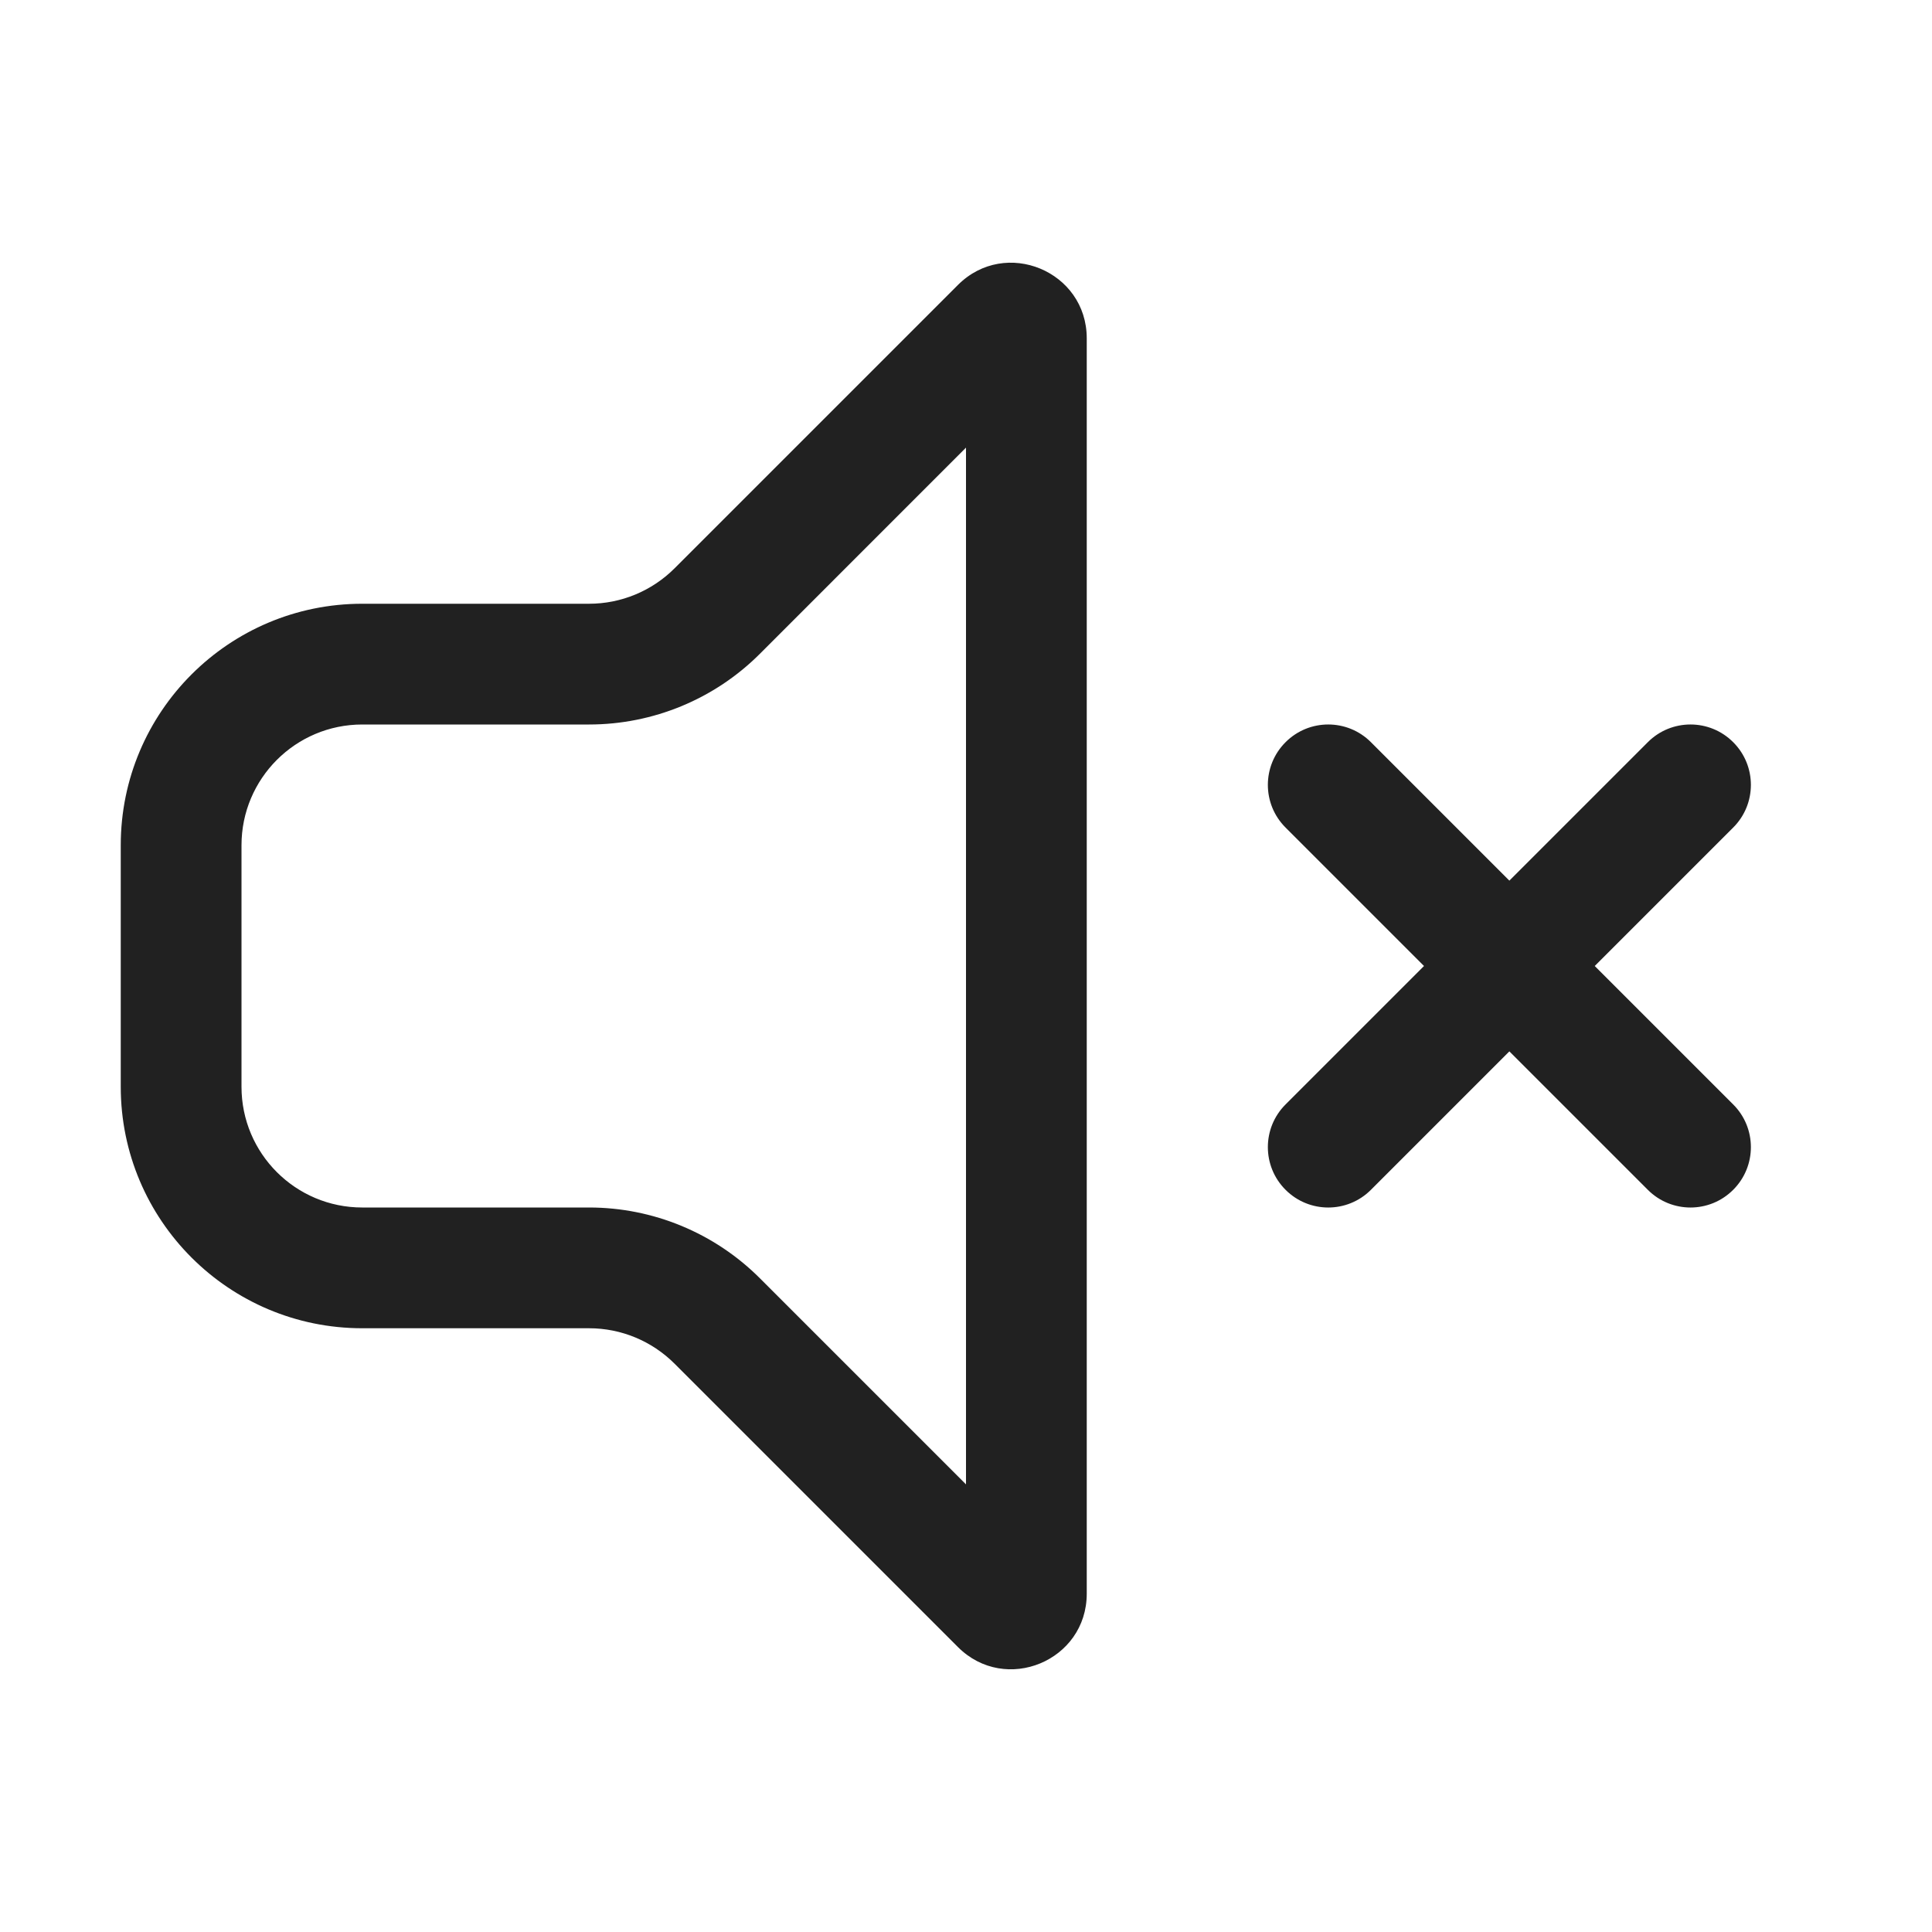
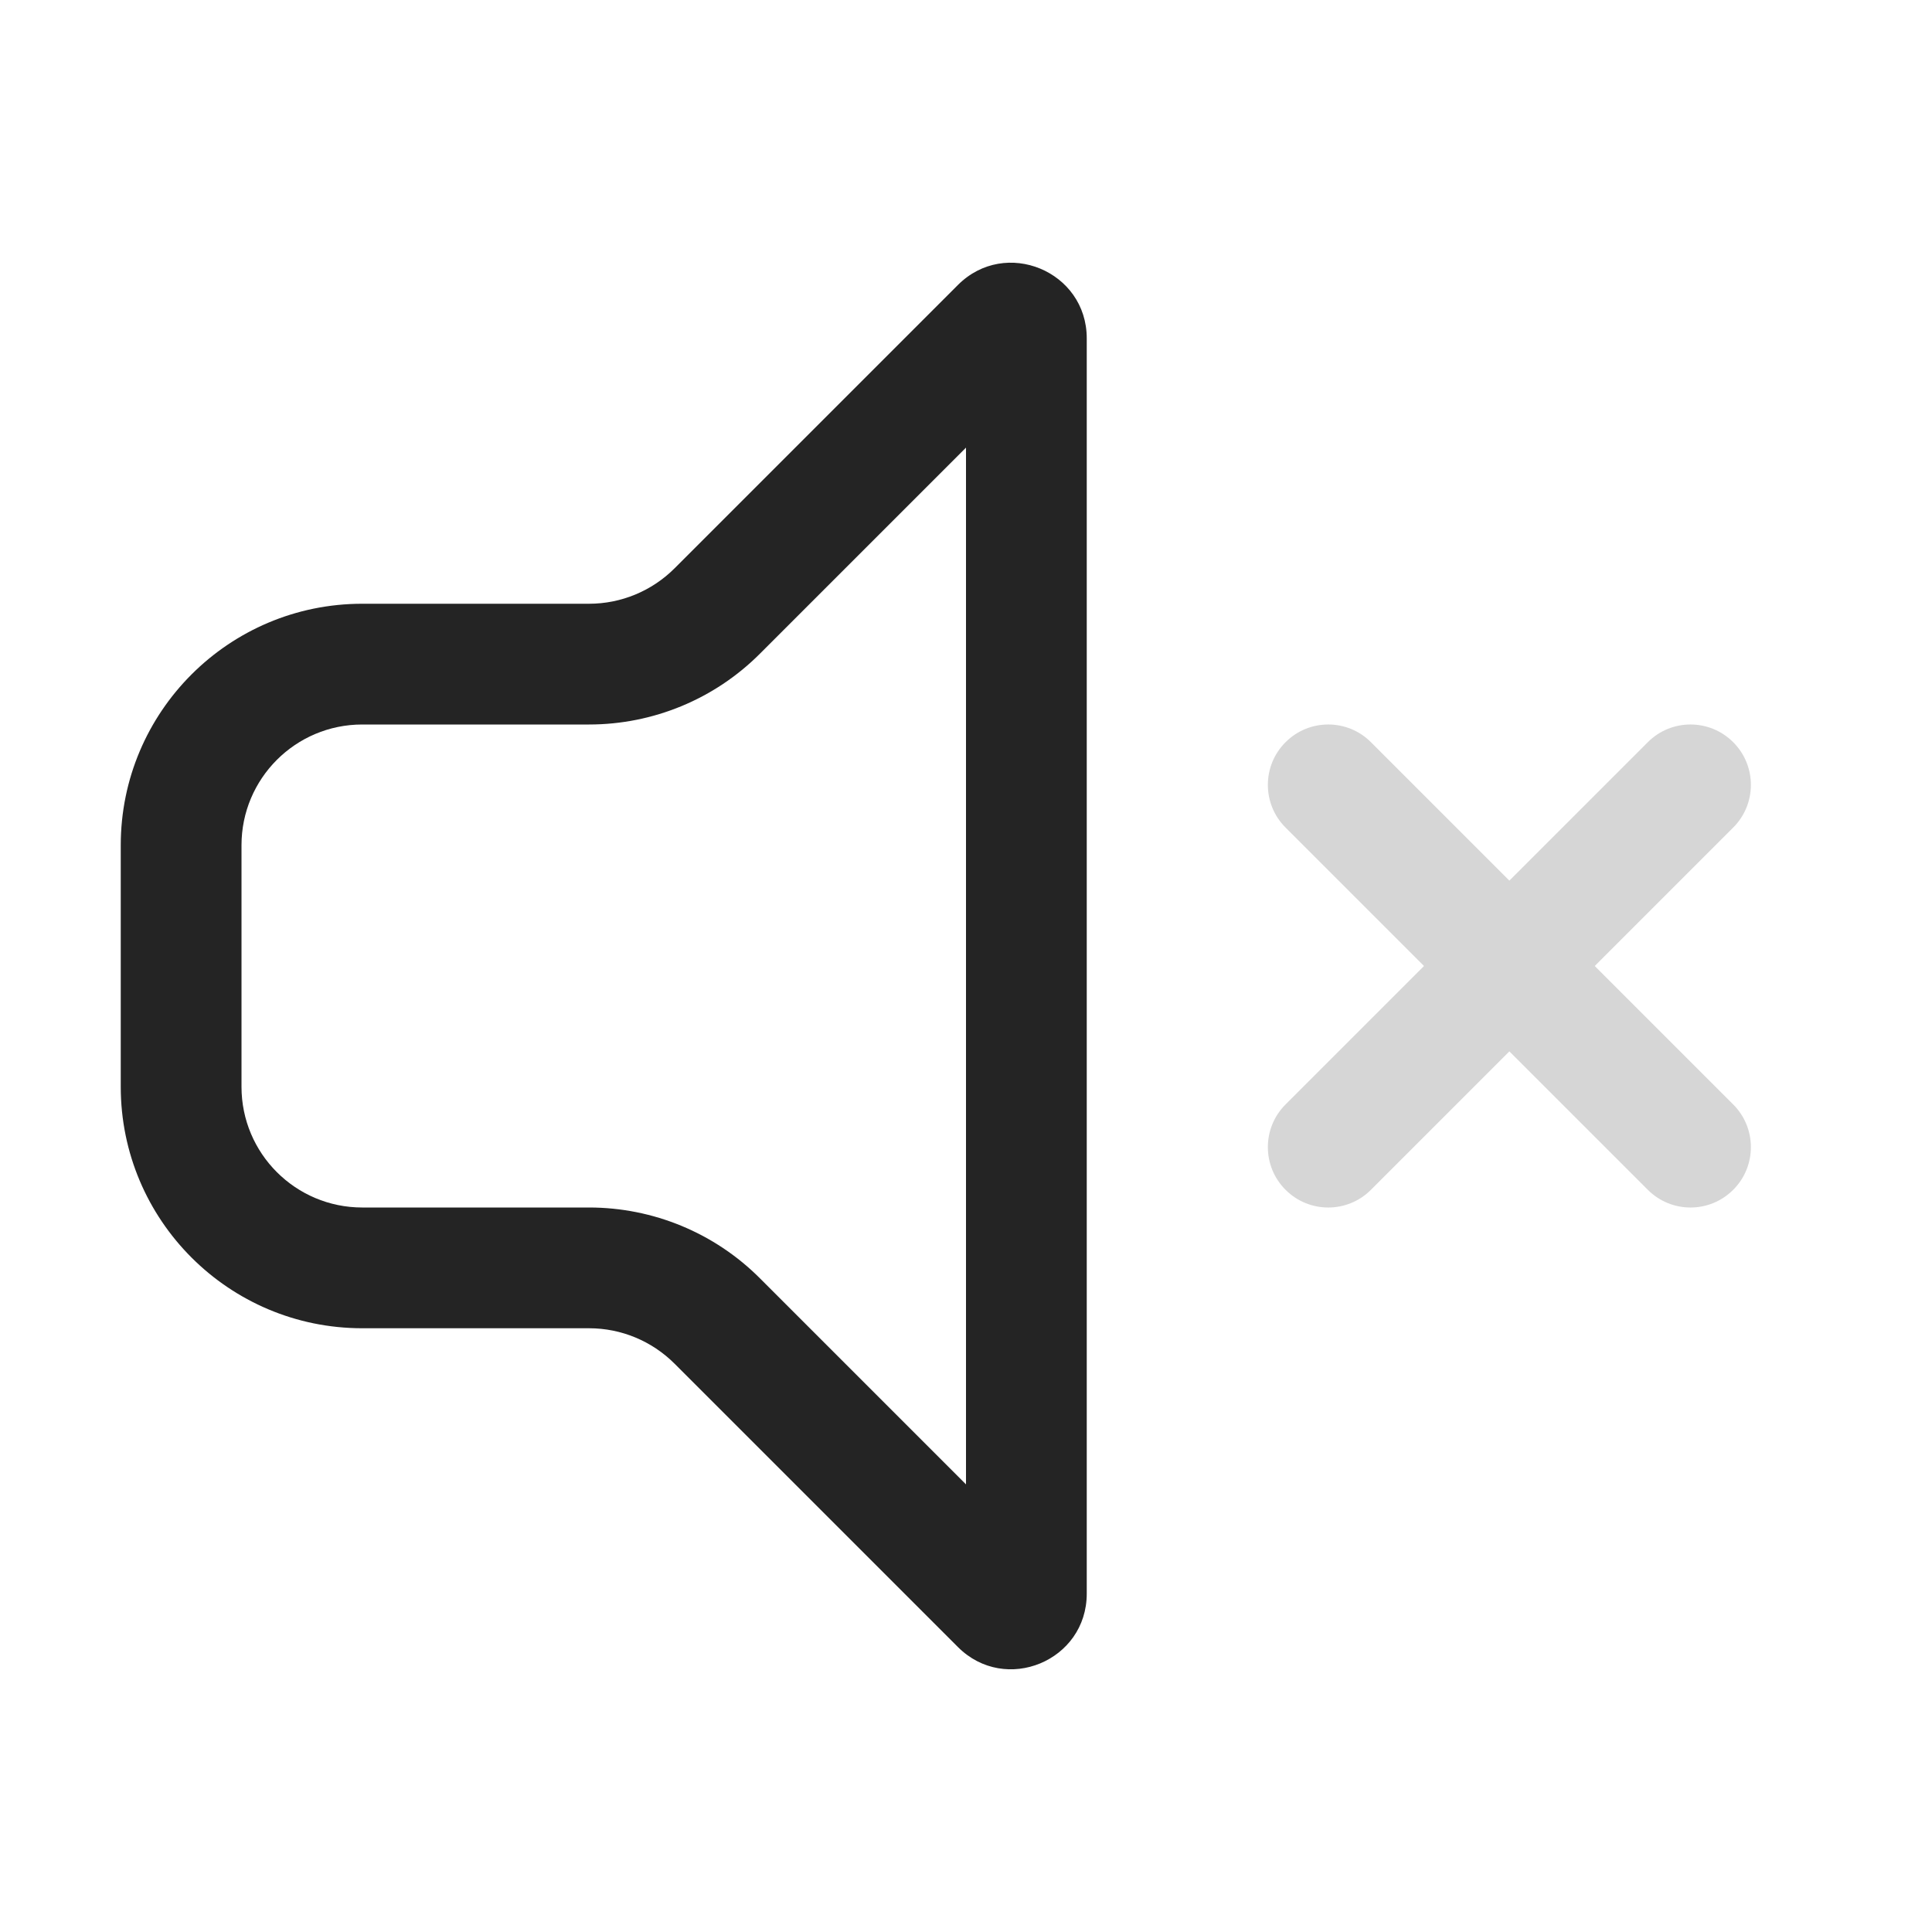
<svg xmlns="http://www.w3.org/2000/svg" width="32" height="32" viewBox="0 0 32 32" fill="none">
-   <path d="M18 5.604C18 4.49 16.654 3.932 15.866 4.72L11.172 9.414C10.796 9.789 10.288 10 9.757 10H6C3.791 10 2 11.791 2 14V18C2 20.209 3.791 22 6 22H9.757C10.288 22 10.796 22.211 11.172 22.586L15.866 27.28C16.654 28.068 18 27.51 18 26.396V5.604ZM12.586 10.829L16 7.414V24.586L12.586 21.172C11.836 20.422 10.818 20 9.757 20H6C4.895 20 4 19.105 4 18V14C4 12.896 4.895 12 6 12H9.757C10.818 12 11.836 11.579 12.586 10.829ZM22.707 12.293C22.317 11.902 21.683 11.902 21.293 12.293C20.902 12.683 20.902 13.317 21.293 13.707L23.586 16L21.293 18.293C20.902 18.683 20.902 19.317 21.293 19.707C21.683 20.098 22.317 20.098 22.707 19.707L25 17.414L27.293 19.707C27.683 20.098 28.317 20.098 28.707 19.707C29.098 19.317 29.098 18.683 28.707 18.293L26.414 16L28.707 13.707C29.098 13.317 29.098 12.683 28.707 12.293C28.317 11.902 27.683 11.902 27.293 12.293L25 14.586L22.707 12.293Z" fill="#212121" />
+   <path d="M21.293 12.293C21.683 11.902 22.317 11.902 22.707 12.293L25 14.586L27.293 12.293C27.683 11.902 28.317 11.902 28.707 12.293C29.098 12.683 29.098 13.317 28.707 13.707L26.414 16L28.707 18.293C29.098 18.683 29.098 19.317 28.707 19.707C28.317 20.098 27.683 20.098 27.293 19.707L25 17.414L22.707 19.707C22.317 20.098 21.683 20.098 21.293 19.707C20.902 19.317 20.902 18.683 21.293 18.293L23.586 16L21.293 13.707C20.902 13.317 20.902 12.683 21.293 12.293Z" fill="#D6D6D6" />
+   <path d="M15.866 4.72C16.654 3.932 18 4.49 18 5.604V26.396C18 27.51 16.654 28.068 15.866 27.28L11.172 22.586C10.796 22.211 10.288 22 9.757 22H6C3.791 22 2 20.209 2 18V14C2 11.791 3.791 10 6 10H9.757C10.288 10 10.796 9.789 11.172 9.414L15.866 4.72ZM16 7.414L12.586 10.828C11.836 11.579 10.818 12 9.757 12H6C4.895 12 4 12.895 4 14V18C4 19.105 4.895 20 6 20H9.757C10.818 20 11.836 20.421 12.586 21.172L16 24.586V7.414Z" fill="#242424" />
</svg>
